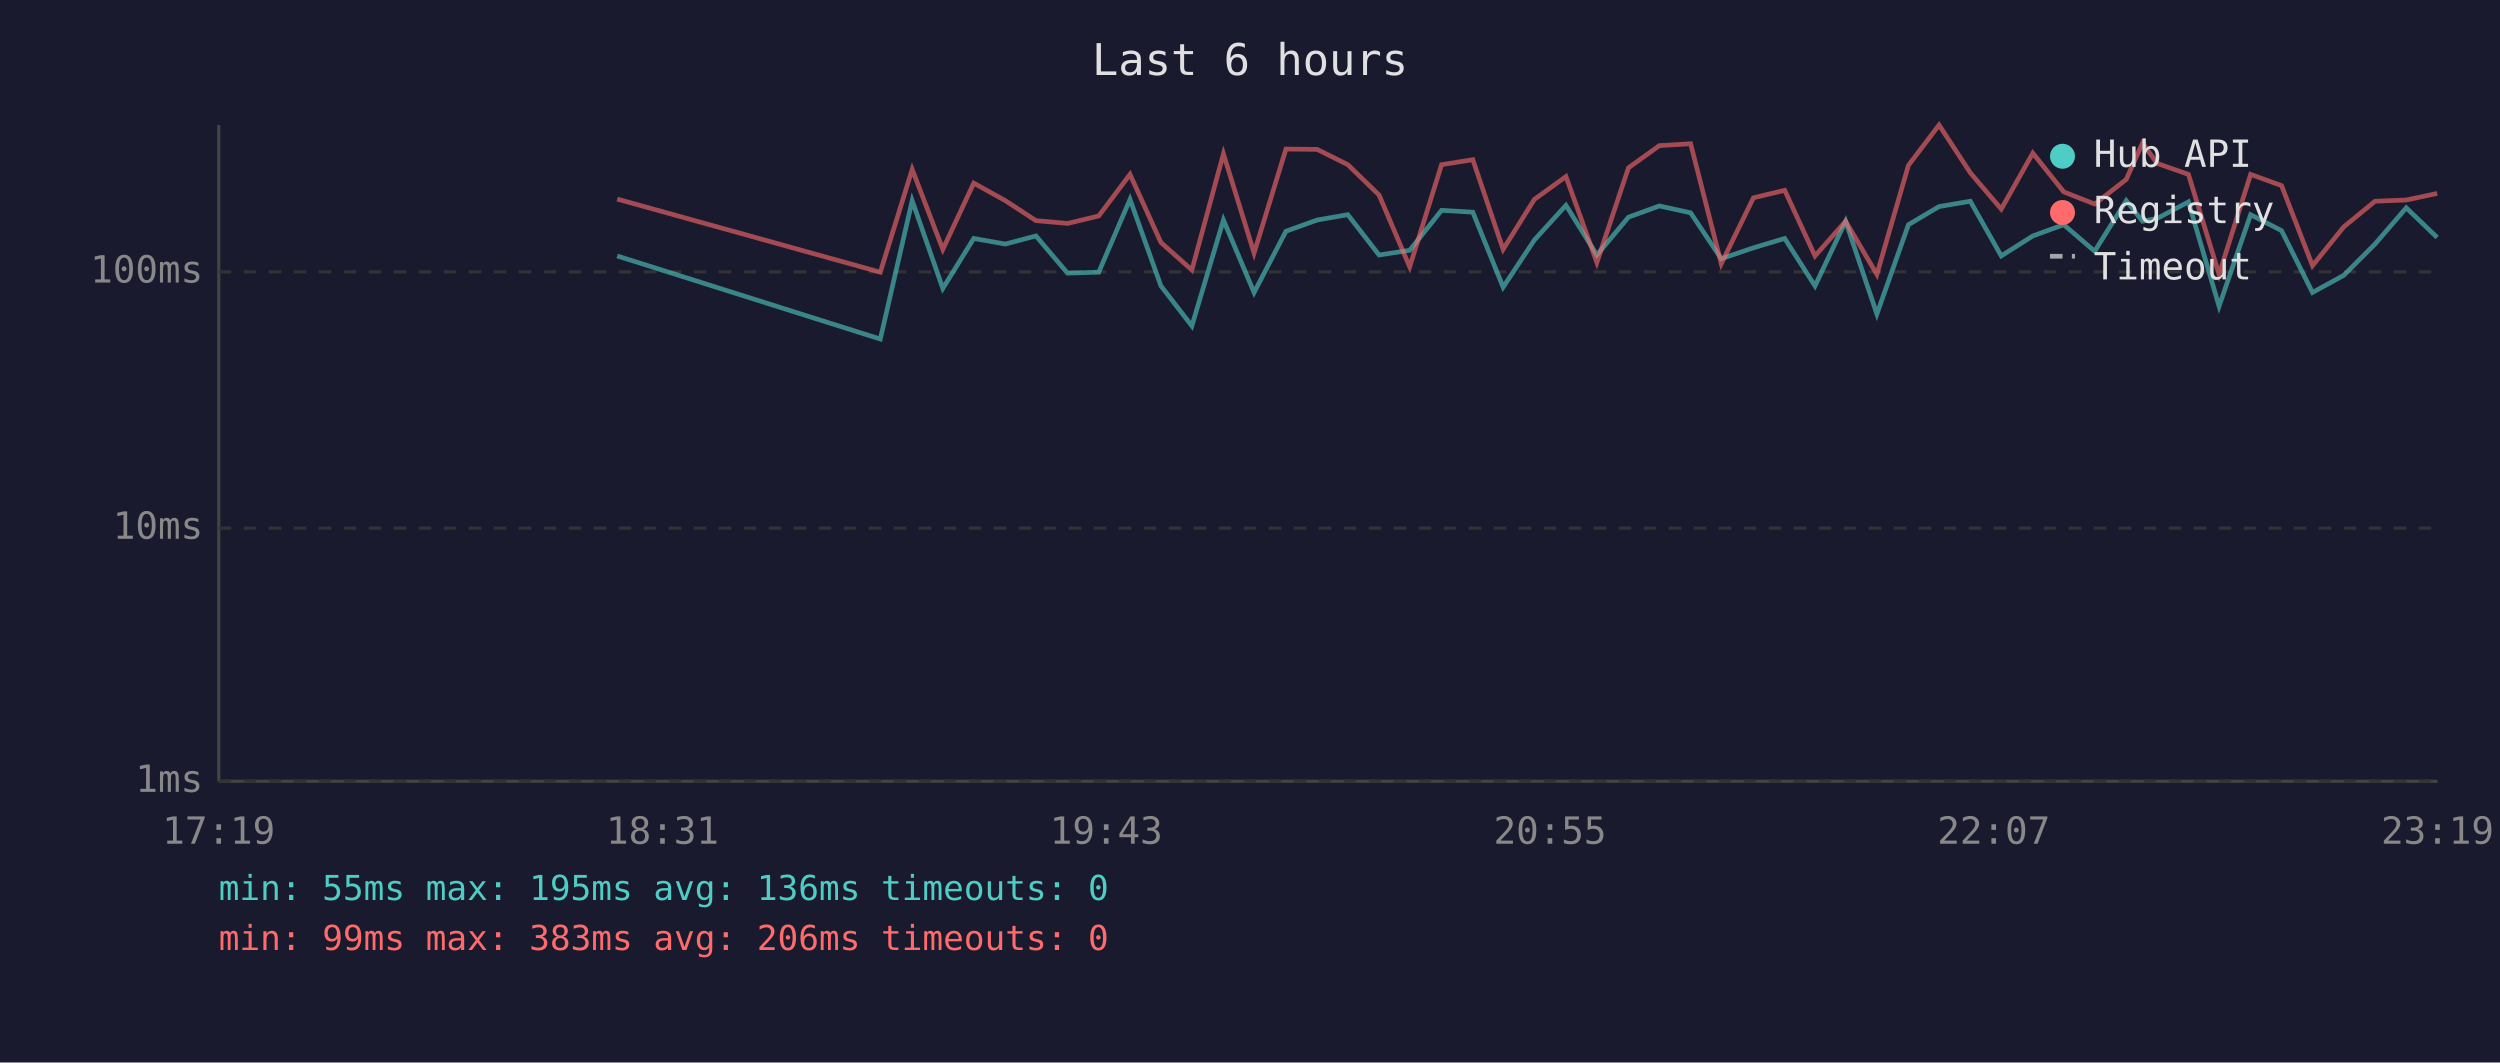
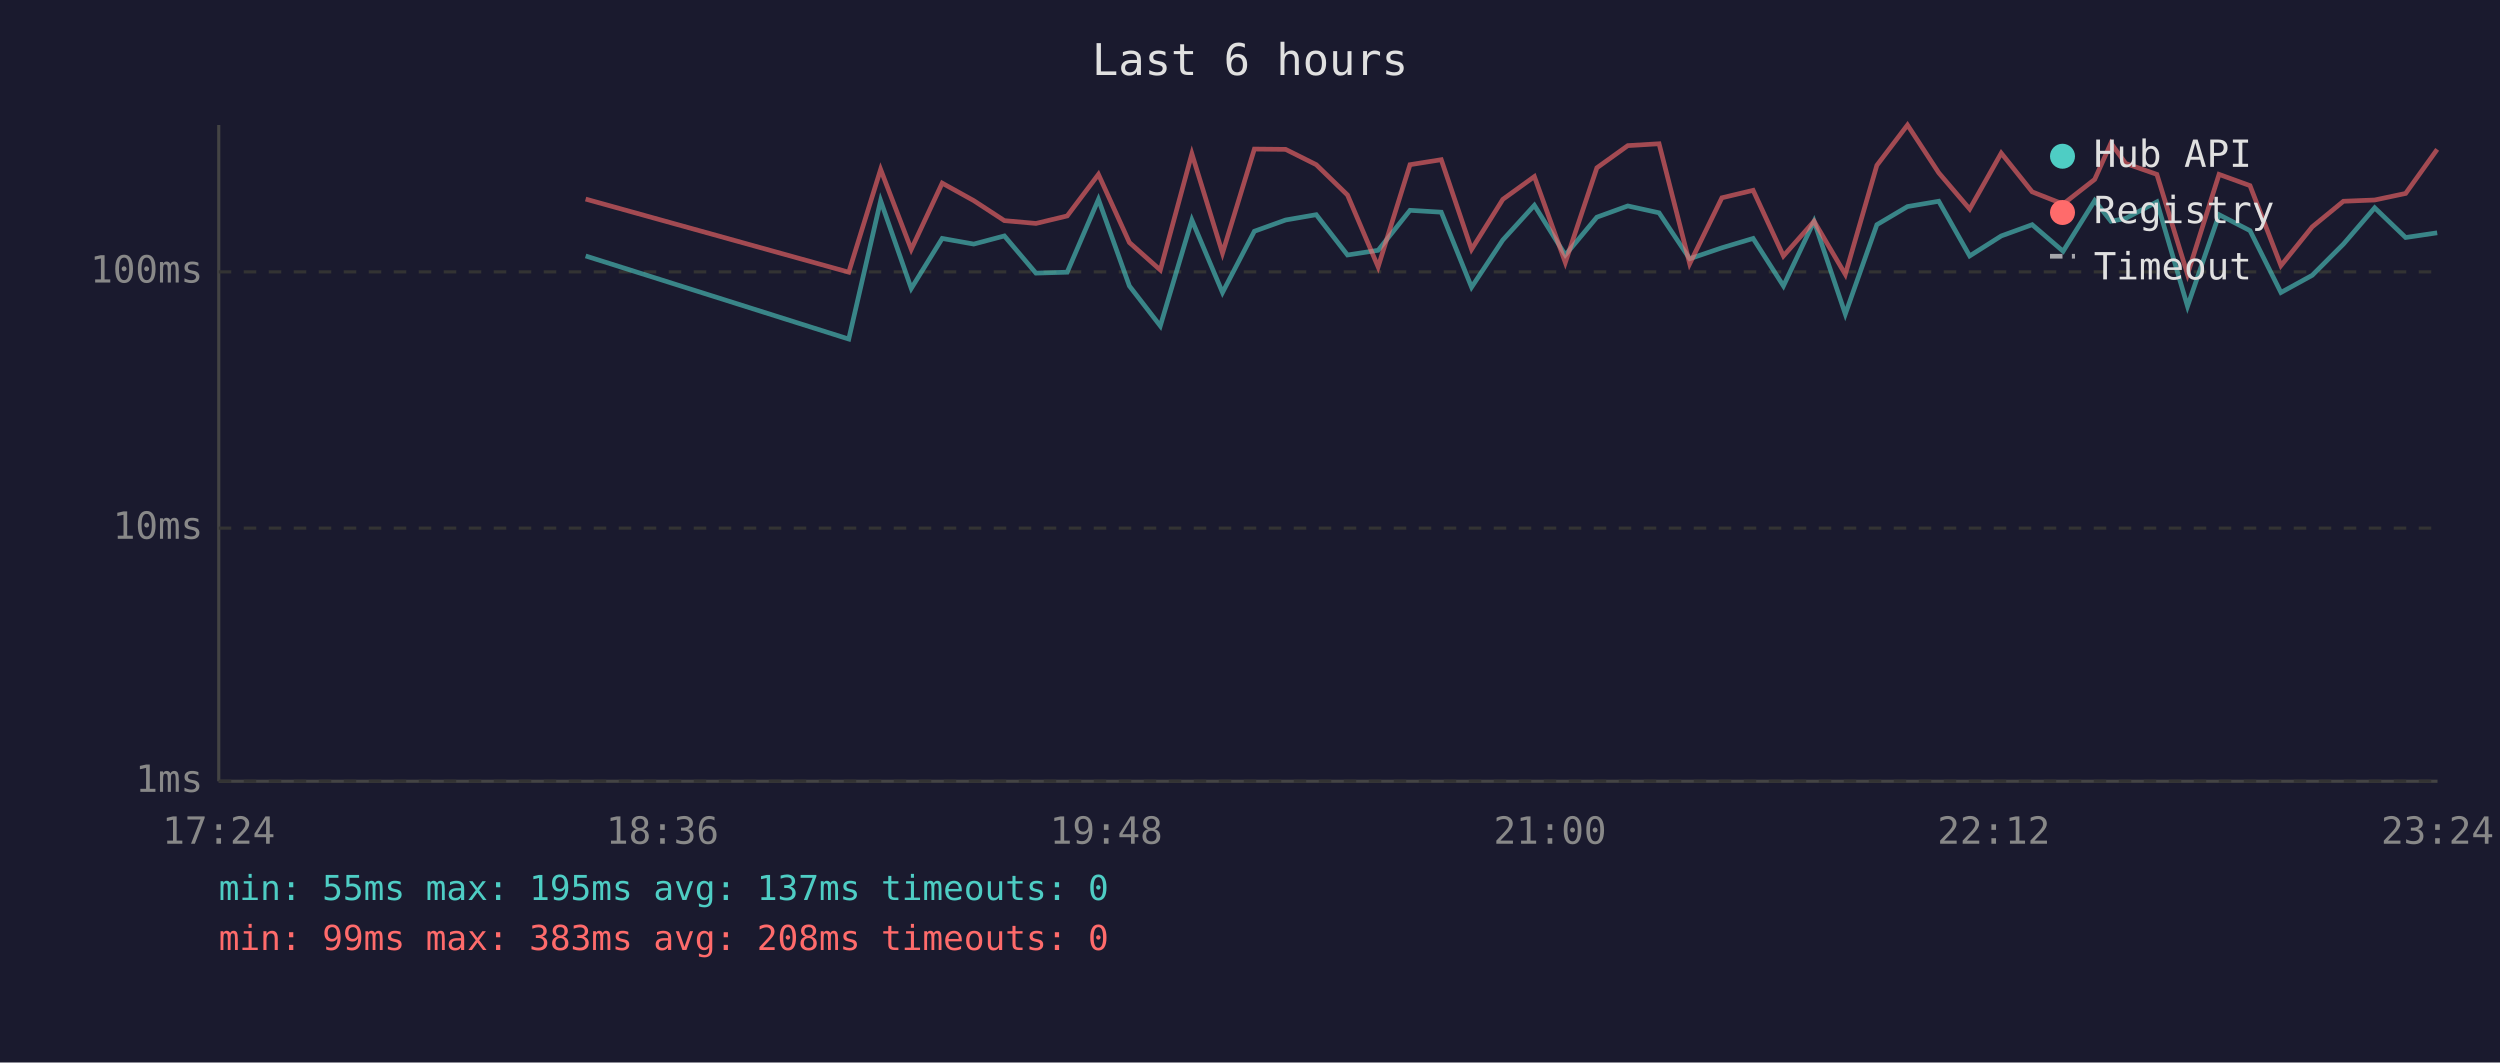
<svg xmlns="http://www.w3.org/2000/svg" viewBox="0 0 800 340" font-family="monospace" font-size="12">
  <rect width="800" height="340" fill="#1a1a2e" />
  <text x="400" y="24" fill="#e0e0e0" font-size="14" text-anchor="middle">Last 6 hours</text>
  <line x1="70" y1="40" x2="70" y2="250" stroke="#444" stroke-width="1" />
  <line x1="70" y1="250" x2="780" y2="250" stroke="#444" stroke-width="1" />
  <line x1="70" y1="250" x2="780" y2="250" stroke="#333" stroke-width="1" stroke-dasharray="4" />
  <text x="65" y="250" fill="#888" text-anchor="end" dominant-baseline="middle">1ms</text>
  <line x1="70" y1="169" x2="780" y2="169" stroke="#333" stroke-width="1" stroke-dasharray="4" />
  <text x="65" y="169" fill="#888" text-anchor="end" dominant-baseline="middle">10ms</text>
  <line x1="70" y1="87" x2="780" y2="87" stroke="#333" stroke-width="1" stroke-dasharray="4" />
  <text x="65" y="87" fill="#888" text-anchor="end" dominant-baseline="middle">100ms</text>
-   <text x="70" y="270" fill="#888" text-anchor="middle">17:19</text>
-   <text x="212" y="270" fill="#888" text-anchor="middle">18:31</text>
-   <text x="354" y="270" fill="#888" text-anchor="middle">19:43</text>
-   <text x="496" y="270" fill="#888" text-anchor="middle">20:55</text>
-   <text x="638" y="270" fill="#888" text-anchor="middle">22:07</text>
-   <text x="780" y="270" fill="#888" text-anchor="middle">23:19</text>
-   <polyline points="197.5,81.9 281.7,108.5 291.9,64.2 301.7,92.3 311.6,76.3 321.7,78.1 331.5,75.5 341.6,87.4 351.6,87.1 361.6,63.8 371.5,91.5 381.4,104.3 391.5,70.4 401.3,93.6 411.5,74.0 421.5,70.4 431.3,68.7 441.3,81.6 451.1,80.1 461.3,67.3 471.3,67.9 481.0,91.9 491.0,76.8 501.1,65.7 511.0,81.6 521.1,69.5 531.0,65.9 541.0,68.1 550.8,82.8 561.1,79.3 571.1,76.3 580.8,91.5 590.6,70.8 600.6,100.5 610.7,71.9 620.5,66.1 630.5,64.4 640.4,81.9 650.5,75.5 660.4,71.9 670.3,80.4 680.4,64.2 685.6,70.8 690.3,69.9 700.3,64.6 710.1,98.0 720.2,68.7 730.1,73.8 740.0,93.6 750.0,88.1 760.0,78.1 770.0,66.5 779.9,76.0" fill="none" stroke="#4ecdc4" stroke-width="1.5" opacity="0.6" />
-   <polyline points="197.5,63.7 281.7,87.1 291.9,54.2 301.7,79.8 311.6,58.6 321.7,64.2 331.5,70.6 341.6,71.5 351.6,69.1 361.6,55.8 371.5,77.6 381.4,86.4 391.5,49.2 401.3,81.0 411.5,47.7 421.5,47.8 431.3,52.7 441.3,62.4 451.1,85.4 461.3,52.7 471.3,51.1 481.0,79.8 491.0,63.8 501.1,56.5 511.0,84.0 521.1,53.7 531.0,46.6 541.0,46.0 550.8,84.4 561.1,63.3 571.1,60.9 580.8,81.9 590.6,70.8 600.6,87.8 610.7,52.9 620.5,40.0 630.5,55.3 640.4,66.9 650.5,49.0 660.4,61.4 670.3,65.3 680.4,57.4 685.6,45.8 690.3,52.3 700.3,55.8 710.1,87.8 720.2,55.8 730.1,59.4 740.0,85.0 750.0,72.6 760.0,64.4 770.0,64.0 779.9,61.9" fill="none" stroke="#ff6b6b" stroke-width="1.5" opacity="0.6" />
+   <text x="70" y="270" fill="#888" text-anchor="middle">17:24</text>
+   <text x="212" y="270" fill="#888" text-anchor="middle">18:36</text>
+   <text x="354" y="270" fill="#888" text-anchor="middle">19:48</text>
+   <text x="496" y="270" fill="#888" text-anchor="middle">21:00</text>
+   <text x="638" y="270" fill="#888" text-anchor="middle">22:12</text>
+   <text x="780" y="270" fill="#888" text-anchor="middle">23:24</text>
+   <polyline points="187.4,81.9 271.6,108.5 281.8,64.2 291.6,92.3 301.5,76.3 311.6,78.1 321.4,75.5 331.5,87.4 341.5,87.1 351.5,63.8 361.4,91.5 371.3,104.3 381.4,70.4 391.2,93.6 401.4,74.0 411.4,70.4 421.2,68.7 431.2,81.6 441.0,80.1 451.2,67.3 461.2,67.9 470.9,91.9 480.9,76.8 491.0,65.7 500.9,81.6 511.0,69.5 520.9,65.9 530.9,68.1 540.7,82.8 551.0,79.3 561.0,76.3 570.7,91.5 580.5,70.8 590.5,100.5 600.6,71.9 610.4,66.1 620.4,64.4 630.3,81.9 640.4,75.5 650.3,71.9 660.2,80.4 670.3,64.2 675.5,70.8 680.2,69.9 690.2,64.6 700.0,98.0 710.1,68.7 720.0,73.8 729.9,93.6 739.9,88.1 749.9,78.1 759.9,66.5 769.8,76.0 779.9,74.5" fill="none" stroke="#4ecdc4" stroke-width="1.5" opacity="0.6" />
+   <polyline points="187.4,63.7 271.6,87.1 281.8,54.2 291.6,79.8 301.5,58.6 311.6,64.2 321.4,70.6 331.5,71.5 341.5,69.1 351.5,55.8 361.4,77.6 371.3,86.4 381.4,49.2 391.2,81.0 401.4,47.7 411.4,47.8 421.2,52.7 431.2,62.4 441.0,85.4 451.2,52.7 461.2,51.1 470.9,79.8 480.9,63.8 491.0,56.5 500.9,84.0 511.0,53.7 520.9,46.6 530.9,46.0 540.7,84.4 551.0,63.3 561.0,60.9 570.7,81.9 580.5,70.8 590.5,87.8 600.6,52.9 610.4,40.0 620.4,55.3 630.3,66.9 640.4,49.0 650.3,61.4 660.2,65.3 670.3,57.4 675.5,45.8 680.2,52.3 690.2,55.8 700.0,87.8 710.1,55.8 720.0,59.4 729.9,85.0 739.9,72.6 749.9,64.4 759.9,64.0 769.8,61.9 779.9,47.8" fill="none" stroke="#ff6b6b" stroke-width="1.5" opacity="0.6" />
  <circle cx="660" cy="50" r="4" fill="#4ecdc4" />
  <text x="670" y="50" fill="#e0e0e0" dominant-baseline="middle">Hub API</text>
  <circle cx="660" cy="68" r="4" fill="#ff6b6b" />
  <text x="670" y="68" fill="#e0e0e0" dominant-baseline="middle">Registry</text>
  <line x1="656" y1="82" x2="664" y2="82" stroke="#e0e0e0" stroke-width="1.5" stroke-dasharray="4,3" opacity="0.7" />
  <text x="670" y="86" fill="#e0e0e0" dominant-baseline="middle">Timeout</text>
-   <text x="70" y="288" fill="#4ecdc4" font-size="11">min: 55ms  max: 195ms  avg: 136ms  timeouts: 0</text>
-   <text x="70" y="304" fill="#ff6b6b" font-size="11">min: 99ms  max: 383ms  avg: 206ms  timeouts: 0</text>
+   <text x="70" y="288" fill="#4ecdc4" font-size="11">min: 55ms  max: 195ms  avg: 137ms  timeouts: 0</text>
+   <text x="70" y="304" fill="#ff6b6b" font-size="11">min: 99ms  max: 383ms  avg: 208ms  timeouts: 0</text>
</svg>
